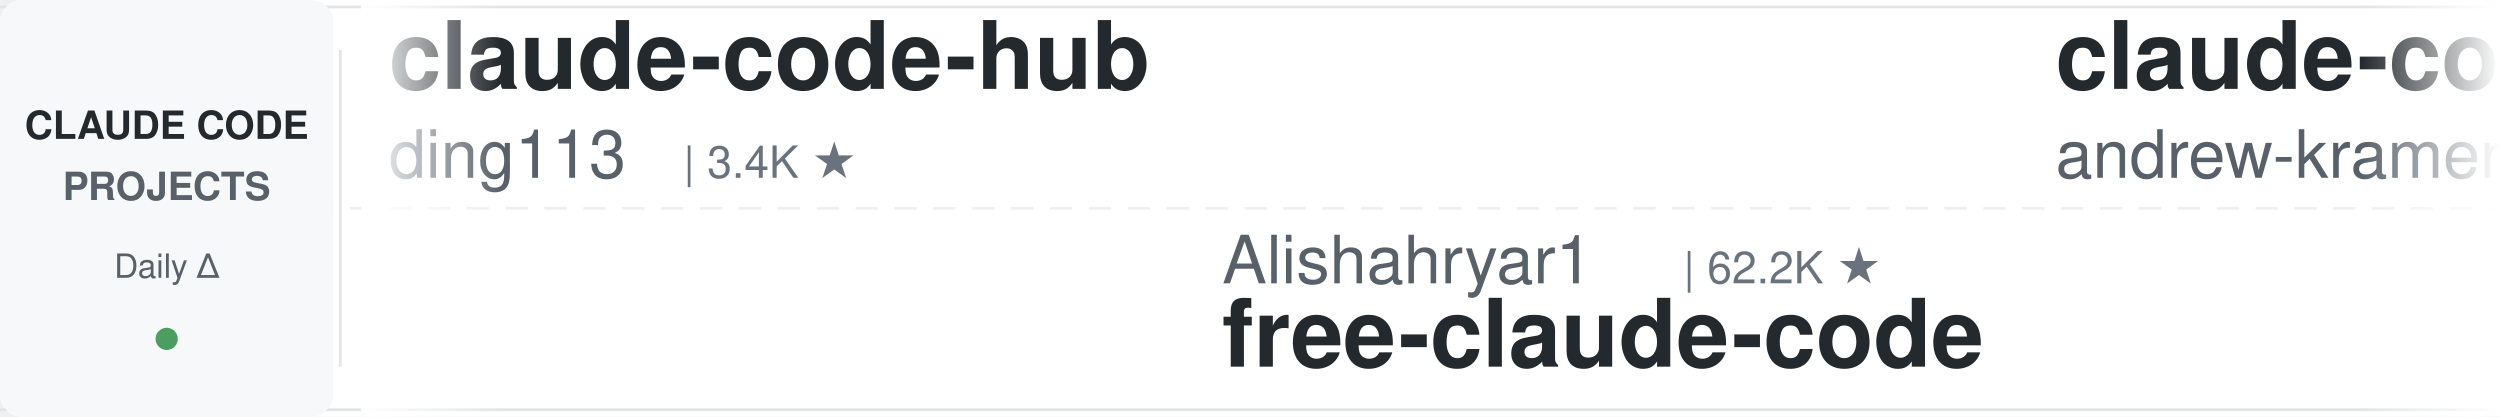
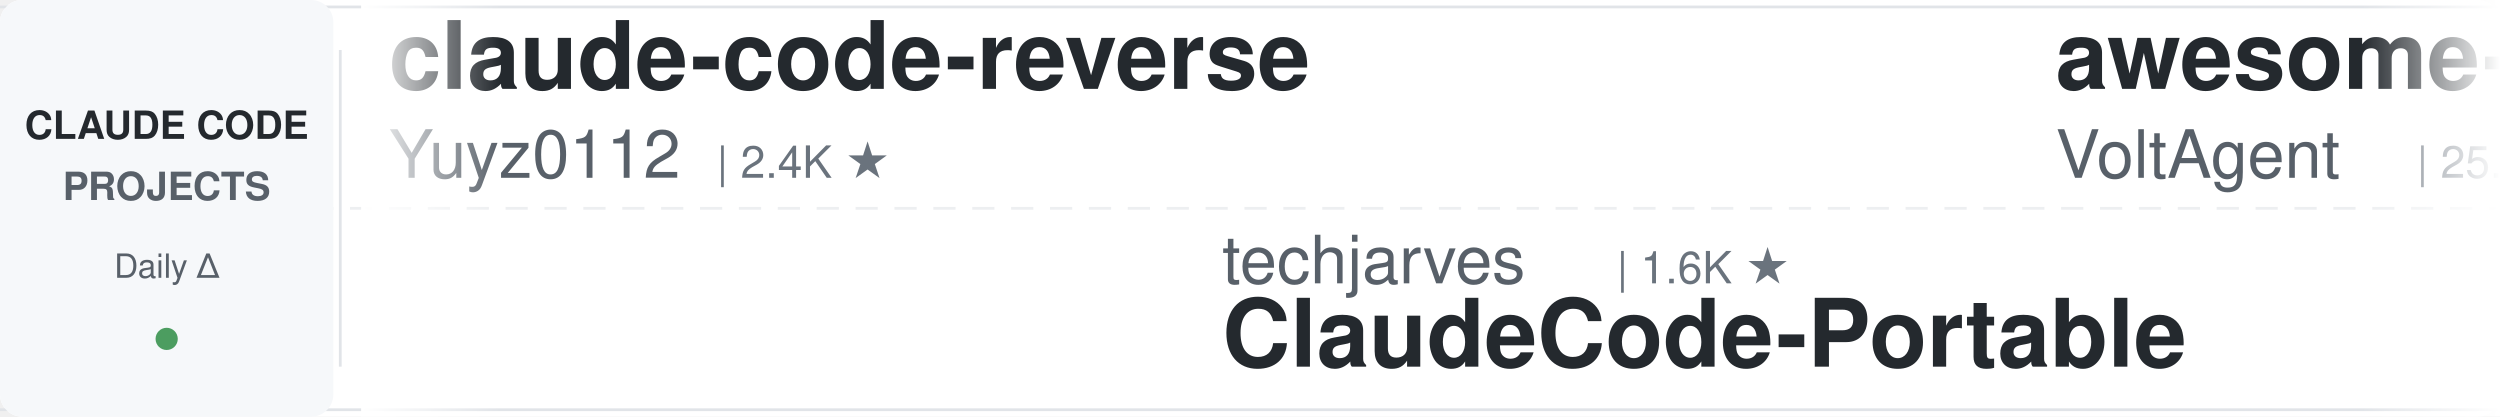
<svg xmlns="http://www.w3.org/2000/svg" width="900" height="150">
  <defs>
    <linearGradient id="leftFade" x1="0%" y1="0%" x2="100%" y2="0%">
      <stop offset="0%" style="stop-color:#ffffff;stop-opacity:1" />
      <stop offset="100%" style="stop-color:#ffffff;stop-opacity:0" />
    </linearGradient>
    <linearGradient id="rightFade" x1="0%" y1="0%" x2="100%" y2="0%">
      <stop offset="0%" style="stop-color:#ffffff;stop-opacity:0" />
      <stop offset="100%" style="stop-color:#ffffff;stop-opacity:1" />
    </linearGradient>
  </defs>
  <rect width="900" height="150" fill="#ffffff" rx="8" />
  <rect x="0" y="2" width="900" height="1" fill="#e1e4e8" />
  <rect x="0" y="147" width="900" height="1" fill="#e1e4e8" />
  <line x1="0" y1="75" x2="900" y2="75" stroke="#e1e4e8" stroke-width="1" stroke-dasharray="8 6" opacity="0.6" />
  <rect x="0" y="0" width="120" height="150" fill="#f6f8fa" rx="8" />
  <text x="60" y="50" font-family="-apple-system, BlinkMacSystemFont, 'Segoe UI', Helvetica, Arial, sans-serif" font-size="14" font-weight="600" fill="#24292e" text-anchor="middle">CLAUDE CODE</text>
  <text x="60" y="72" font-family="-apple-system, BlinkMacSystemFont, 'Segoe UI', Helvetica, Arial, sans-serif" font-size="14" font-weight="600" fill="#586069" text-anchor="middle">PROJECTS</text>
  <text x="60" y="100" font-family="-apple-system, BlinkMacSystemFont, 'Segoe UI', Helvetica, Arial, sans-serif" font-size="12" font-weight="500" fill="#586069" text-anchor="middle">Daily Δ</text>
  <circle cx="60" cy="122" r="4" fill="#22863a" opacity="0.8" />
  <rect x="122" y="18" width="1" height="114" fill="#e1e4e8" />
  <clipPath id="tickerClip">
    <rect x="130" y="0" width="770" height="150" />
  </clipPath>
  <g clip-path="url(#tickerClip)">
    <g id="tickerItems">
      <animateTransform attributeName="transform" attributeType="XML" type="translate" from="0 0" to="-3000 0" dur="54s" repeatCount="indefinite" />
      <g transform="translate(0, 0)">
-         <text x="140" y="32" font-family="-apple-system, BlinkMacSystemFont, 'Segoe UI', Helvetica, Arial, sans-serif" font-size="34" font-weight="600" fill="#24292e">claude-code-hub</text>
-         <text x="140" y="64" font-family="-apple-system, BlinkMacSystemFont, 'Segoe UI', Helvetica, Arial, sans-serif" font-size="24" font-weight="400" fill="#586069">ding113</text>
-         <text x="246" y="64" font-family="-apple-system, BlinkMacSystemFont, 'Segoe UI', Helvetica, Arial, sans-serif" font-size="16" font-weight="500" fill="#6a737d">| 3.4K ★</text>
+         <text x="140" y="32" font-family="-apple-system, BlinkMacSystemFont, 'Segoe UI', Helvetica, Arial, sans-serif" font-size="34" font-weight="600" fill="#24292e">claude-code-reverse</text>
+         <text x="140" y="64" font-family="-apple-system, BlinkMacSystemFont, 'Segoe UI', Helvetica, Arial, sans-serif" font-size="24" font-weight="400" fill="#586069">Yuyz0112</text>
+         <text x="258" y="64" font-family="-apple-system, BlinkMacSystemFont, 'Segoe UI', Helvetica, Arial, sans-serif" font-size="16" font-weight="500" fill="#6a737d">| 2.4K ★</text>
      </g>
      <g transform="translate(300, 0)">
-         <text x="140" y="102" font-family="-apple-system, BlinkMacSystemFont, 'Segoe UI', Helvetica, Arial, sans-serif" font-size="24" font-weight="400" fill="#586069">Alishahryar1</text>
-         <text x="306" y="102" font-family="-apple-system, BlinkMacSystemFont, 'Segoe UI', Helvetica, Arial, sans-serif" font-size="16" font-weight="500" fill="#6a737d">| 62.2K ★</text>
-         <text x="140" y="132" font-family="-apple-system, BlinkMacSystemFont, 'Segoe UI', Helvetica, Arial, sans-serif" font-size="34" font-weight="600" fill="#24292e">free-claude-code</text>
+         <text x="140" y="102" font-family="-apple-system, BlinkMacSystemFont, 'Segoe UI', Helvetica, Arial, sans-serif" font-size="24" font-weight="400" fill="#586069">techjarves</text>
+         <text x="282" y="102" font-family="-apple-system, BlinkMacSystemFont, 'Segoe UI', Helvetica, Arial, sans-serif" font-size="16" font-weight="500" fill="#6a737d">| 1.6K ★</text>
+         <text x="140" y="132" font-family="-apple-system, BlinkMacSystemFont, 'Segoe UI', Helvetica, Arial, sans-serif" font-size="34" font-weight="600" fill="#24292e">ClaudeCode-Portable</text>
      </g>
      <g transform="translate(600, 0)">
-         <text x="140" y="32" font-family="-apple-system, BlinkMacSystemFont, 'Segoe UI', Helvetica, Arial, sans-serif" font-size="34" font-weight="600" fill="#24292e">claude-code-source-build</text>
-         <text x="140" y="64" font-family="-apple-system, BlinkMacSystemFont, 'Segoe UI', Helvetica, Arial, sans-serif" font-size="24" font-weight="400" fill="#586069">andrew-kramer-inno</text>
-         <text x="378" y="64" font-family="-apple-system, BlinkMacSystemFont, 'Segoe UI', Helvetica, Arial, sans-serif" font-size="16" font-weight="500" fill="#6a737d">| 593 ★</text>
+         <text x="140" y="32" font-family="-apple-system, BlinkMacSystemFont, 'Segoe UI', Helvetica, Arial, sans-serif" font-size="34" font-weight="600" fill="#24292e">awesome-claude-code-suba...</text>
+         <text x="140" y="64" font-family="-apple-system, BlinkMacSystemFont, 'Segoe UI', Helvetica, Arial, sans-serif" font-size="24" font-weight="400" fill="#586069">VoltAgent</text>
+         <text x="270" y="64" font-family="-apple-system, BlinkMacSystemFont, 'Segoe UI', Helvetica, Arial, sans-serif" font-size="16" font-weight="500" fill="#6a737d">| 25.9K ★</text>
      </g>
      <g transform="translate(900, 0)">
-         <text x="140" y="102" font-family="-apple-system, BlinkMacSystemFont, 'Segoe UI', Helvetica, Arial, sans-serif" font-size="24" font-weight="400" fill="#586069">Windy3f3f3f3f</text>
-         <text x="318" y="102" font-family="-apple-system, BlinkMacSystemFont, 'Segoe UI', Helvetica, Arial, sans-serif" font-size="16" font-weight="500" fill="#6a737d">| 2.8K ★</text>
-         <text x="140" y="132" font-family="-apple-system, BlinkMacSystemFont, 'Segoe UI', Helvetica, Arial, sans-serif" font-size="34" font-weight="600" fill="#24292e">claude-code-from-scratch</text>
+         <text x="140" y="102" font-family="-apple-system, BlinkMacSystemFont, 'Segoe UI', Helvetica, Arial, sans-serif" font-size="24" font-weight="400" fill="#586069">Donchitos</text>
+         <text x="270" y="102" font-family="-apple-system, BlinkMacSystemFont, 'Segoe UI', Helvetica, Arial, sans-serif" font-size="16" font-weight="500" fill="#6a737d">| 27.0K ★</text>
+         <text x="140" y="132" font-family="-apple-system, BlinkMacSystemFont, 'Segoe UI', Helvetica, Arial, sans-serif" font-size="34" font-weight="600" fill="#24292e">Claude-Code-Game-Studios</text>
      </g>
      <g transform="translate(1200, 0)">
-         <text x="140" y="32" font-family="-apple-system, BlinkMacSystemFont, 'Segoe UI', Helvetica, Arial, sans-serif" font-size="34" font-weight="600" fill="#24292e">Auto-claude-code-researc...</text>
-         <text x="140" y="64" font-family="-apple-system, BlinkMacSystemFont, 'Segoe UI', Helvetica, Arial, sans-serif" font-size="24" font-weight="400" fill="#586069">wanshuiyin</text>
-         <text x="282" y="64" font-family="-apple-system, BlinkMacSystemFont, 'Segoe UI', Helvetica, Arial, sans-serif" font-size="16" font-weight="500" fill="#6a737d">| 17.8K ★</text>
+         <text x="140" y="32" font-family="-apple-system, BlinkMacSystemFont, 'Segoe UI', Helvetica, Arial, sans-serif" font-size="34" font-weight="600" fill="#24292e">claude-code-telegram</text>
+         <text x="140" y="64" font-family="-apple-system, BlinkMacSystemFont, 'Segoe UI', Helvetica, Arial, sans-serif" font-size="24" font-weight="400" fill="#586069">overwirehq</text>
+         <text x="282" y="64" font-family="-apple-system, BlinkMacSystemFont, 'Segoe UI', Helvetica, Arial, sans-serif" font-size="16" font-weight="500" fill="#6a737d">| 2.8K ★</text>
      </g>
      <g transform="translate(1500, 0)">
-         <text x="140" y="102" font-family="-apple-system, BlinkMacSystemFont, 'Segoe UI', Helvetica, Arial, sans-serif" font-size="24" font-weight="400" fill="#586069">pedrohcgs</text>
-         <text x="270" y="102" font-family="-apple-system, BlinkMacSystemFont, 'Segoe UI', Helvetica, Arial, sans-serif" font-size="16" font-weight="500" fill="#6a737d">| 1.7K ★</text>
-         <text x="140" y="132" font-family="-apple-system, BlinkMacSystemFont, 'Segoe UI', Helvetica, Arial, sans-serif" font-size="34" font-weight="600" fill="#24292e">claude-code-my-workflow</text>
+         <text x="140" y="102" font-family="-apple-system, BlinkMacSystemFont, 'Segoe UI', Helvetica, Arial, sans-serif" font-size="24" font-weight="400" fill="#586069">affaan-m</text>
+         <text x="258" y="102" font-family="-apple-system, BlinkMacSystemFont, 'Segoe UI', Helvetica, Arial, sans-serif" font-size="16" font-weight="500" fill="#6a737d">| 285.1K ★</text>
+         <text x="140" y="132" font-family="-apple-system, BlinkMacSystemFont, 'Segoe UI', Helvetica, Arial, sans-serif" font-size="34" font-weight="600" fill="#24292e">ECC</text>
      </g>
      <g transform="translate(1800, 0)">
-         <text x="140" y="32" font-family="-apple-system, BlinkMacSystemFont, 'Segoe UI', Helvetica, Arial, sans-serif" font-size="34" font-weight="600" fill="#24292e">pi-vs-claude-code</text>
-         <text x="140" y="64" font-family="-apple-system, BlinkMacSystemFont, 'Segoe UI', Helvetica, Arial, sans-serif" font-size="24" font-weight="400" fill="#586069">disler</text>
-         <text x="234" y="64" font-family="-apple-system, BlinkMacSystemFont, 'Segoe UI', Helvetica, Arial, sans-serif" font-size="16" font-weight="500" fill="#6a737d">| 1.7K ★</text>
+         <text x="140" y="32" font-family="-apple-system, BlinkMacSystemFont, 'Segoe UI', Helvetica, Arial, sans-serif" font-size="34" font-weight="600" fill="#24292e">ClaudeCodeAgents</text>
+         <text x="140" y="64" font-family="-apple-system, BlinkMacSystemFont, 'Segoe UI', Helvetica, Arial, sans-serif" font-size="24" font-weight="400" fill="#586069">darcyegb</text>
+         <text x="258" y="64" font-family="-apple-system, BlinkMacSystemFont, 'Segoe UI', Helvetica, Arial, sans-serif" font-size="16" font-weight="500" fill="#6a737d">| 780 ★</text>
      </g>
      <g transform="translate(2100, 0)">
-         <text x="140" y="102" font-family="-apple-system, BlinkMacSystemFont, 'Segoe UI', Helvetica, Arial, sans-serif" font-size="24" font-weight="400" fill="#586069">anthropics</text>
-         <text x="282" y="102" font-family="-apple-system, BlinkMacSystemFont, 'Segoe UI', Helvetica, Arial, sans-serif" font-size="16" font-weight="500" fill="#6a737d">| 6.5K ★</text>
-         <text x="140" y="132" font-family="-apple-system, BlinkMacSystemFont, 'Segoe UI', Helvetica, Arial, sans-serif" font-size="34" font-weight="600" fill="#24292e">claude-code-security-rev...</text>
+         <text x="140" y="102" font-family="-apple-system, BlinkMacSystemFont, 'Segoe UI', Helvetica, Arial, sans-serif" font-size="24" font-weight="400" fill="#586069">LING71671</text>
+         <text x="270" y="102" font-family="-apple-system, BlinkMacSystemFont, 'Segoe UI', Helvetica, Arial, sans-serif" font-size="16" font-weight="500" fill="#6a737d">| 971 ★</text>
+         <text x="140" y="132" font-family="-apple-system, BlinkMacSystemFont, 'Segoe UI', Helvetica, Arial, sans-serif" font-size="34" font-weight="600" fill="#24292e">Open-ClaudeCode</text>
      </g>
      <g transform="translate(2400, 0)">
-         <text x="140" y="32" font-family="-apple-system, BlinkMacSystemFont, 'Segoe UI', Helvetica, Arial, sans-serif" font-size="34" font-weight="600" fill="#24292e">claude-code-action</text>
+         <text x="140" y="32" font-family="-apple-system, BlinkMacSystemFont, 'Segoe UI', Helvetica, Arial, sans-serif" font-size="34" font-weight="600" fill="#24292e">claude-code-security-rev...</text>
        <text x="140" y="64" font-family="-apple-system, BlinkMacSystemFont, 'Segoe UI', Helvetica, Arial, sans-serif" font-size="24" font-weight="400" fill="#586069">anthropics</text>
-         <text x="282" y="64" font-family="-apple-system, BlinkMacSystemFont, 'Segoe UI', Helvetica, Arial, sans-serif" font-size="16" font-weight="500" fill="#6a737d">| 9.6K ★</text>
+         <text x="282" y="64" font-family="-apple-system, BlinkMacSystemFont, 'Segoe UI', Helvetica, Arial, sans-serif" font-size="16" font-weight="500" fill="#6a737d">| 6.5K ★</text>
      </g>
      <g transform="translate(2700, 0)">
-         <text x="140" y="102" font-family="-apple-system, BlinkMacSystemFont, 'Segoe UI', Helvetica, Arial, sans-serif" font-size="24" font-weight="400" fill="#586069">edmund-io</text>
-         <text x="270" y="102" font-family="-apple-system, BlinkMacSystemFont, 'Segoe UI', Helvetica, Arial, sans-serif" font-size="16" font-weight="500" fill="#6a737d">| 1.5K ★</text>
-         <text x="140" y="132" font-family="-apple-system, BlinkMacSystemFont, 'Segoe UI', Helvetica, Arial, sans-serif" font-size="34" font-weight="600" fill="#24292e">edmunds-claude-code</text>
+         <text x="140" y="102" font-family="-apple-system, BlinkMacSystemFont, 'Segoe UI', Helvetica, Arial, sans-serif" font-size="24" font-weight="400" fill="#586069">VILA-Lab</text>
+         <text x="258" y="102" font-family="-apple-system, BlinkMacSystemFont, 'Segoe UI', Helvetica, Arial, sans-serif" font-size="16" font-weight="500" fill="#6a737d">| 2.2K ★</text>
+         <text x="140" y="132" font-family="-apple-system, BlinkMacSystemFont, 'Segoe UI', Helvetica, Arial, sans-serif" font-size="34" font-weight="600" fill="#24292e">Dive-into-Claude-Code</text>
      </g>
      <g transform="translate(3000, 0)">
-         <text x="140" y="32" font-family="-apple-system, BlinkMacSystemFont, 'Segoe UI', Helvetica, Arial, sans-serif" font-size="34" font-weight="600" fill="#24292e">claude-code-hub</text>
-         <text x="140" y="64" font-family="-apple-system, BlinkMacSystemFont, 'Segoe UI', Helvetica, Arial, sans-serif" font-size="24" font-weight="400" fill="#586069">ding113</text>
-         <text x="246" y="64" font-family="-apple-system, BlinkMacSystemFont, 'Segoe UI', Helvetica, Arial, sans-serif" font-size="16" font-weight="500" fill="#6a737d">| 3.4K ★</text>
+         <text x="140" y="32" font-family="-apple-system, BlinkMacSystemFont, 'Segoe UI', Helvetica, Arial, sans-serif" font-size="34" font-weight="600" fill="#24292e">claude-code-reverse</text>
+         <text x="140" y="64" font-family="-apple-system, BlinkMacSystemFont, 'Segoe UI', Helvetica, Arial, sans-serif" font-size="24" font-weight="400" fill="#586069">Yuyz0112</text>
+         <text x="258" y="64" font-family="-apple-system, BlinkMacSystemFont, 'Segoe UI', Helvetica, Arial, sans-serif" font-size="16" font-weight="500" fill="#6a737d">| 2.4K ★</text>
      </g>
      <g transform="translate(3300, 0)">
-         <text x="140" y="102" font-family="-apple-system, BlinkMacSystemFont, 'Segoe UI', Helvetica, Arial, sans-serif" font-size="24" font-weight="400" fill="#586069">Alishahryar1</text>
-         <text x="306" y="102" font-family="-apple-system, BlinkMacSystemFont, 'Segoe UI', Helvetica, Arial, sans-serif" font-size="16" font-weight="500" fill="#6a737d">| 62.2K ★</text>
-         <text x="140" y="132" font-family="-apple-system, BlinkMacSystemFont, 'Segoe UI', Helvetica, Arial, sans-serif" font-size="34" font-weight="600" fill="#24292e">free-claude-code</text>
+         <text x="140" y="102" font-family="-apple-system, BlinkMacSystemFont, 'Segoe UI', Helvetica, Arial, sans-serif" font-size="24" font-weight="400" fill="#586069">techjarves</text>
+         <text x="282" y="102" font-family="-apple-system, BlinkMacSystemFont, 'Segoe UI', Helvetica, Arial, sans-serif" font-size="16" font-weight="500" fill="#6a737d">| 1.6K ★</text>
+         <text x="140" y="132" font-family="-apple-system, BlinkMacSystemFont, 'Segoe UI', Helvetica, Arial, sans-serif" font-size="34" font-weight="600" fill="#24292e">ClaudeCode-Portable</text>
      </g>
      <g transform="translate(3600, 0)">
-         <text x="140" y="32" font-family="-apple-system, BlinkMacSystemFont, 'Segoe UI', Helvetica, Arial, sans-serif" font-size="34" font-weight="600" fill="#24292e">claude-code-source-build</text>
-         <text x="140" y="64" font-family="-apple-system, BlinkMacSystemFont, 'Segoe UI', Helvetica, Arial, sans-serif" font-size="24" font-weight="400" fill="#586069">andrew-kramer-inno</text>
-         <text x="378" y="64" font-family="-apple-system, BlinkMacSystemFont, 'Segoe UI', Helvetica, Arial, sans-serif" font-size="16" font-weight="500" fill="#6a737d">| 593 ★</text>
+         <text x="140" y="32" font-family="-apple-system, BlinkMacSystemFont, 'Segoe UI', Helvetica, Arial, sans-serif" font-size="34" font-weight="600" fill="#24292e">awesome-claude-code-suba...</text>
+         <text x="140" y="64" font-family="-apple-system, BlinkMacSystemFont, 'Segoe UI', Helvetica, Arial, sans-serif" font-size="24" font-weight="400" fill="#586069">VoltAgent</text>
+         <text x="270" y="64" font-family="-apple-system, BlinkMacSystemFont, 'Segoe UI', Helvetica, Arial, sans-serif" font-size="16" font-weight="500" fill="#6a737d">| 25.9K ★</text>
      </g>
      <g transform="translate(3900, 0)">
-         <text x="140" y="102" font-family="-apple-system, BlinkMacSystemFont, 'Segoe UI', Helvetica, Arial, sans-serif" font-size="24" font-weight="400" fill="#586069">Windy3f3f3f3f</text>
-         <text x="318" y="102" font-family="-apple-system, BlinkMacSystemFont, 'Segoe UI', Helvetica, Arial, sans-serif" font-size="16" font-weight="500" fill="#6a737d">| 2.8K ★</text>
-         <text x="140" y="132" font-family="-apple-system, BlinkMacSystemFont, 'Segoe UI', Helvetica, Arial, sans-serif" font-size="34" font-weight="600" fill="#24292e">claude-code-from-scratch</text>
+         <text x="140" y="102" font-family="-apple-system, BlinkMacSystemFont, 'Segoe UI', Helvetica, Arial, sans-serif" font-size="24" font-weight="400" fill="#586069">Donchitos</text>
+         <text x="270" y="102" font-family="-apple-system, BlinkMacSystemFont, 'Segoe UI', Helvetica, Arial, sans-serif" font-size="16" font-weight="500" fill="#6a737d">| 27.0K ★</text>
+         <text x="140" y="132" font-family="-apple-system, BlinkMacSystemFont, 'Segoe UI', Helvetica, Arial, sans-serif" font-size="34" font-weight="600" fill="#24292e">Claude-Code-Game-Studios</text>
      </g>
    </g>
  </g>
  <rect x="130" y="0" width="50" height="150" fill="url(#leftFade)" />
  <rect x="850" y="0" width="50" height="150" fill="url(#rightFade)" />
</svg>
